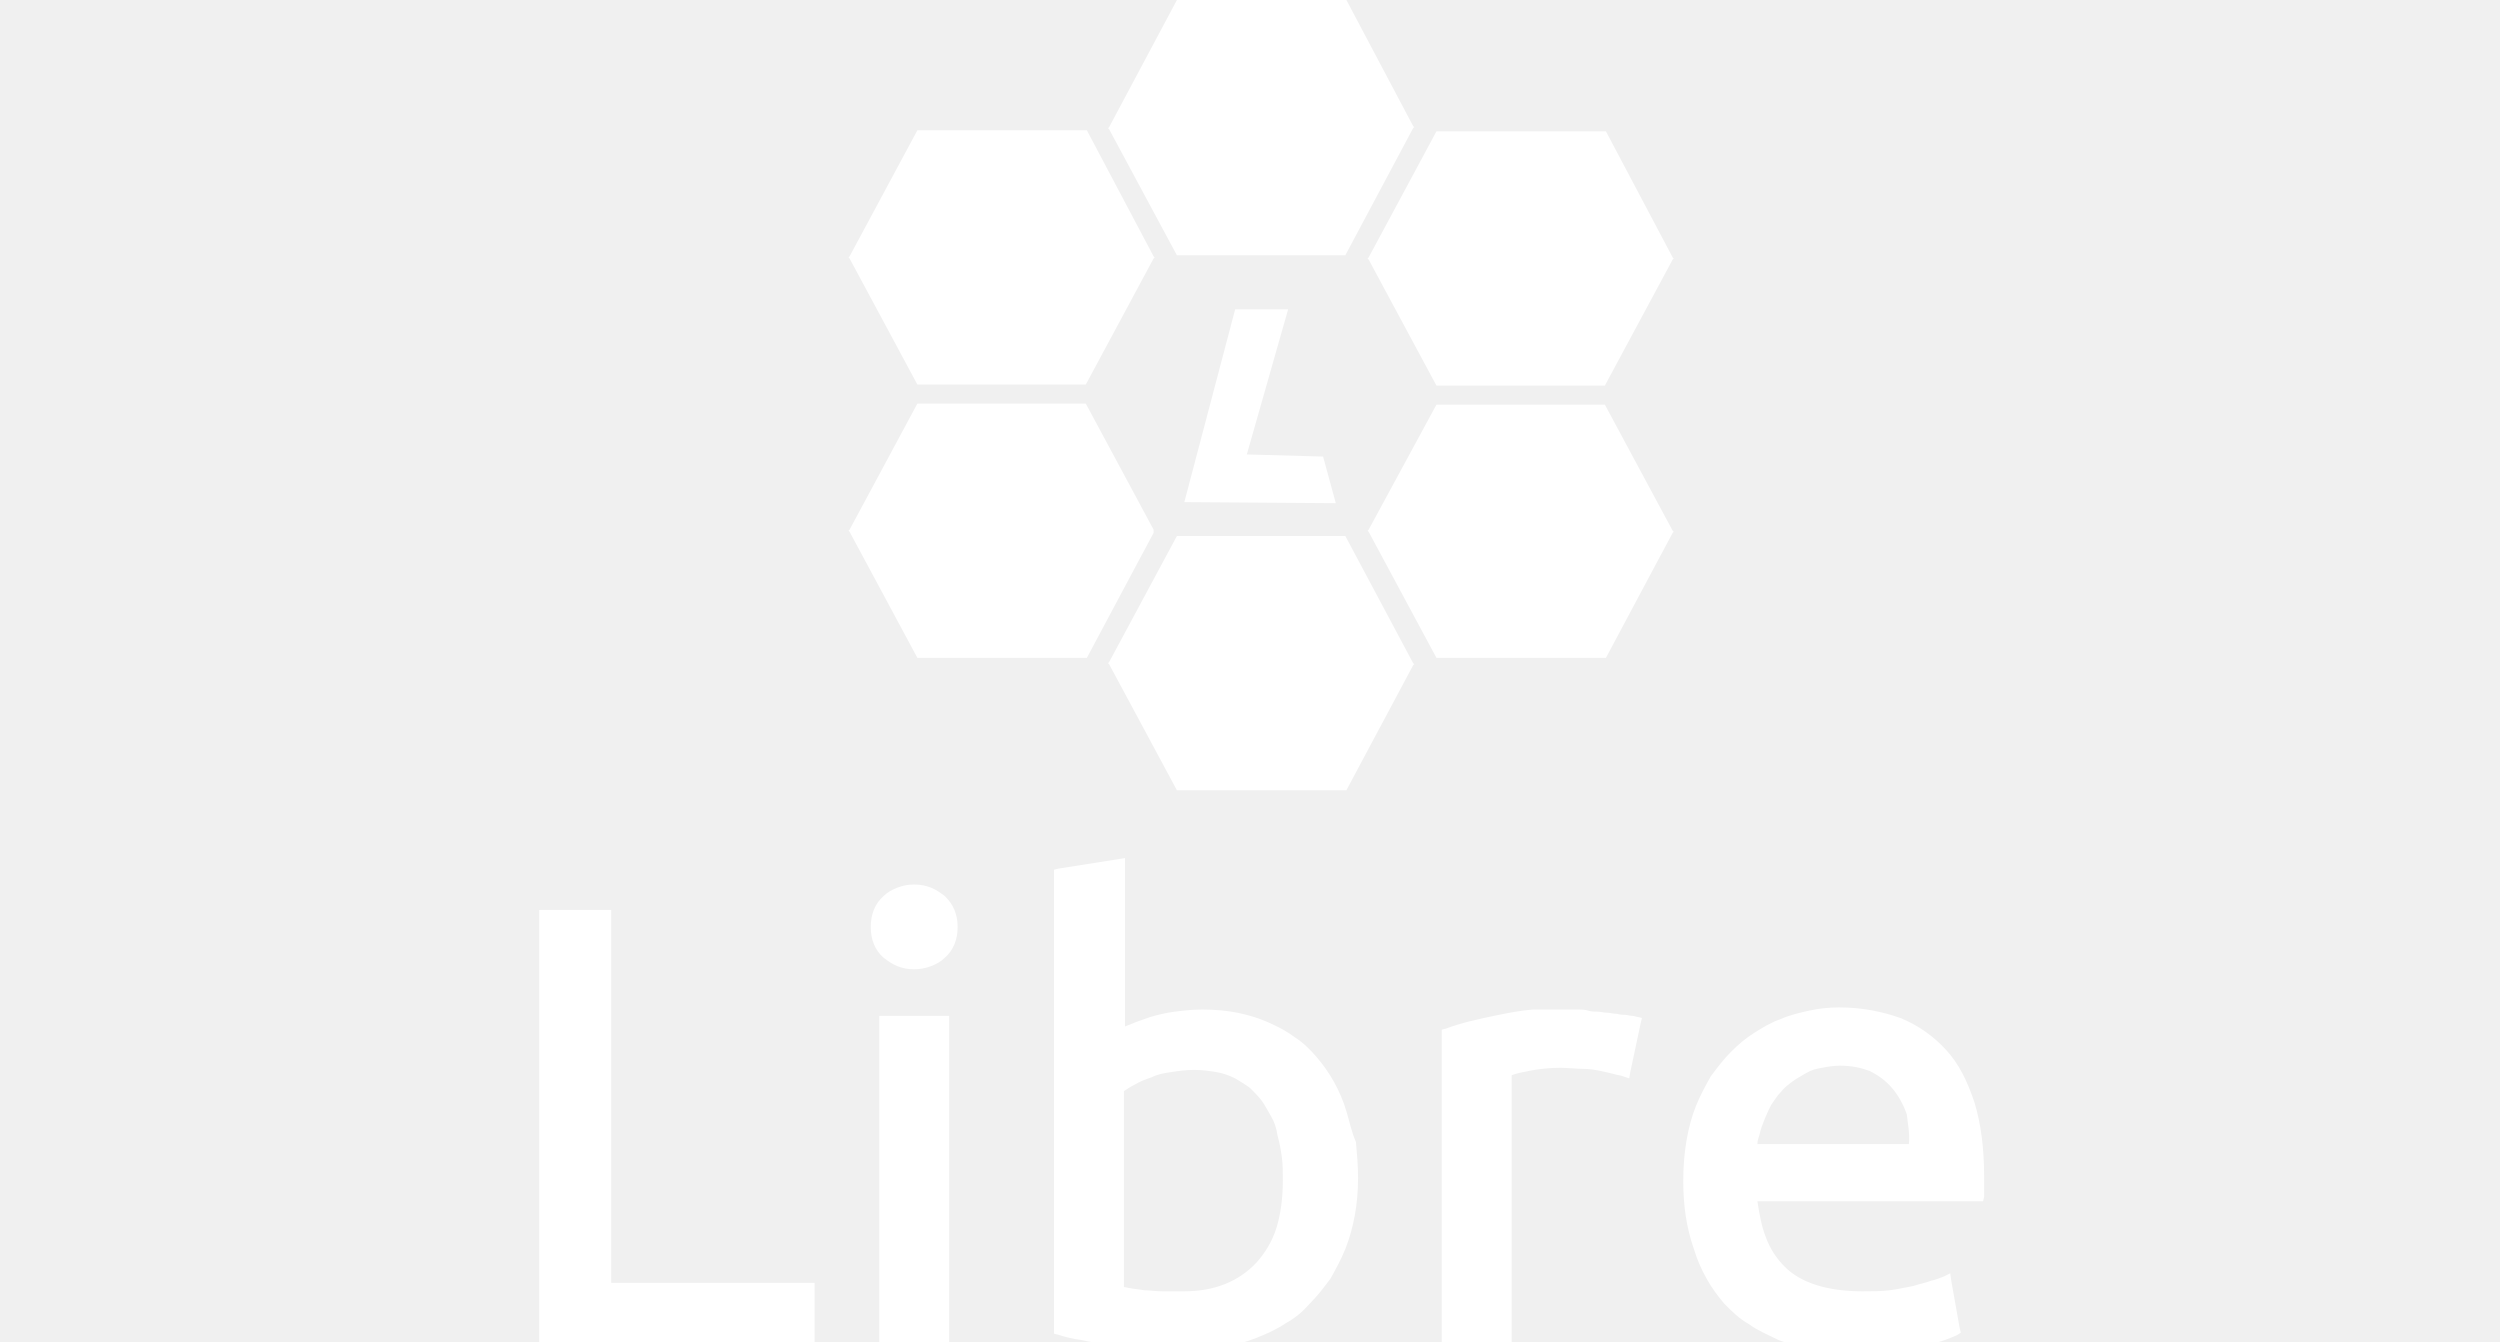
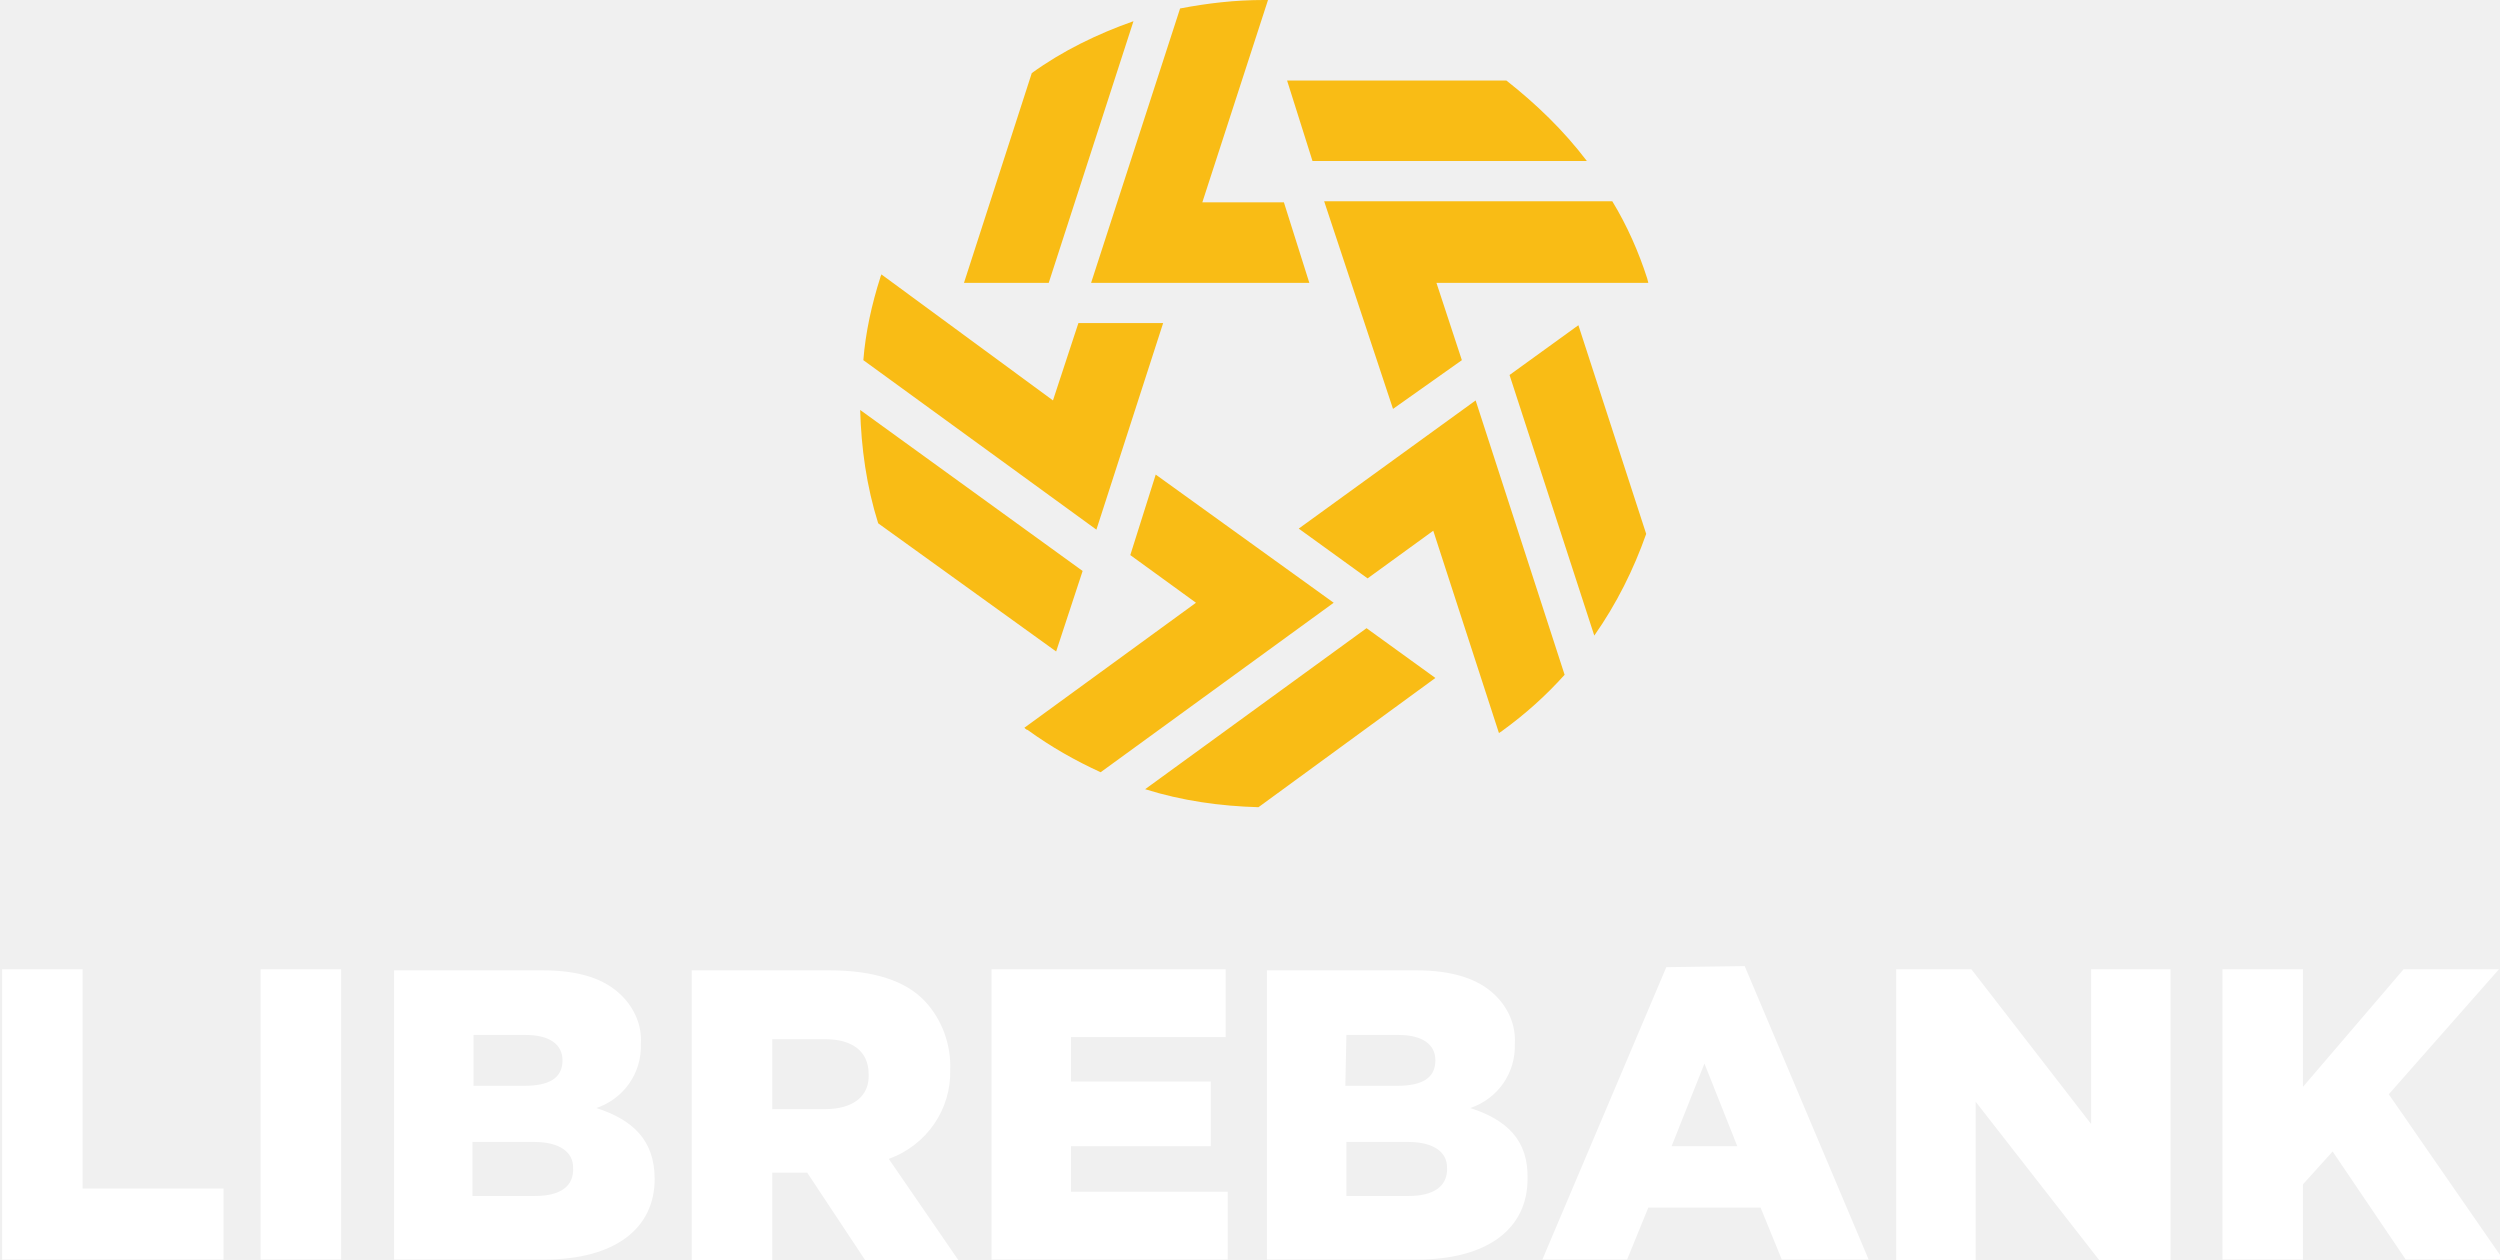
- <svg xmlns="http://www.w3.org/2000/svg" version="1.1" id="Слой_1" shape-rendering="geometricPrecision" text-rendering="geometricPrecision" image-rendering="optimizeQuality" x="0px" y="0px" viewBox="0 0 236 126.6" style="enable-background:new 0 0 236 126.6;" xml:space="preserve">
+ <svg xmlns="http://www.w3.org/2000/svg" version="1.1" id="Слой_1" shape-rendering="geometricPrecision" image-rendering="optimizeQuality" text-rendering="geometricPrecision" x="0px" y="0px" viewBox="0 0 236 118.9" style="enable-background:new 0 0 236 118.9;" xml:space="preserve">
  <style type="text/css">
- 	.st0{fill:#FFFFFF;}
+ 	.st0{fill:#F9BC15;}
+ 	.st1{fill:#FFFFFF;}
</style>
-   <g>
-     <path class="st0" d="M108.9,24.2l0.1,0.1l-0.1,0.1l-6.4,11.9h-7.9h-8l-6.4-11.9l-0.1-0.1l0.1-0.1l6.4-11.9h8h8L108.9,24.2z    M157.9,50.3l0.1-0.1l-0.1-0.1l-6.4-11.9h-7.9h-8L129.2,50l-0.1,0.1l0.1,0.1l6.4,11.9h8h8L157.9,50.3z M133.4,62.8l0.1-0.1   l-0.1-0.1l-6.4-12h-7.9h-8l-6.4,11.9l-0.1,0.1l0.1,0.1l6.4,11.9h8h8L133.4,62.8z M108.9,50.3L108.9,50.3V50l-6.4-11.9h-7.9h-8   L80.2,50l-0.1,0.1l0.1,0.1l6.4,11.9h8h8L108.9,50.3z M157.9,24.3l0.1,0.1l-0.1,0.1l-6.4,11.9h-7.9h-8l-6.4-11.9l-0.1-0.1l0.1-0.1   l6.4-11.9h8h8L157.9,24.3z M133.4,11.9l0.1,0.1l-0.1,0.1l-6.4,12h-7.9h-8l-6.4-11.9l-0.1-0.1l0.1-0.1l6.4-12h8h8L133.4,11.9z" />
-     <polygon class="st0" points="116.6,29.2 111.8,47.4 126.1,47.5 124.9,43.1 117.7,42.9 121.6,29.2  " />
+   <g id="Canvas">
+     <g id="path38">
+       <path id="path0_fill" class="st0" d="M102.2,53.9l-21-15.2c0.1,3.6,0.6,7.2,1.7,10.7l16.8,12.1L102.2,53.9z M108.1,74.5    c3.5,1.1,7.1,1.6,10.7,1.7L135.5,64l-6.5-4.7L108.1,74.5z M109.1,44.8l-2.4,7.6l6.2,4.5L96.7,68.7c0.1,0.1,0.2,0.2,0.3,0.2    c2.2,1.6,4.5,2.9,6.9,4l22-16L109.1,44.8z M142.5,35.4l8,24.6c2.1-3,3.7-6.2,4.9-9.6L149,30.7L142.5,35.4z M122.6,49.9l6.5,4.7    l6.2-4.5l6.2,19.1l0.3-0.2c2.2-1.6,4.1-3.3,5.9-5.3l-8.4-25.9L122.6,49.9z M109.8,30.5h-8l-2.4,7.3L83.2,25.9    c0,0.1-0.1,0.2-0.1,0.3c-0.8,2.5-1.4,5.2-1.6,7.8l22,16L109.8,30.5z M149.8,15.2c-2.2-2.9-4.8-5.4-7.6-7.6h-20.7l2.4,7.6H149.8z     M131.5,38.6L138,34l-2.4-7.3h20l-0.1-0.4c-0.8-2.5-1.9-5-3.3-7.3h-27.2L131.5,38.6z M107,2c-3.4,1.2-6.7,2.8-9.6,4.9L91,26.7h8    L107,2z M123.6,26.7l-2.4-7.6h-7.7L119.7,0h-0.4c-2.7,0-5.3,0.3-7.9,0.8L103,26.7H123.6z" />
+     </g>
  </g>
-   <g>
-     <polygon class="st0" points="76.9,121.6 76.9,126.4 76.9,126.9 76.4,126.9 51.4,126.9 50.9,126.9 50.9,126.4 50.9,86.4 50.9,85.9    51.4,85.9 57.2,85.9 57.7,85.9 57.7,86.4 57.7,121.1 76.4,121.1 76.9,121.1  " />
-     <polygon class="st0" points="89.1,126.9 83.5,126.9 83,126.9 83,126.4 83,96.4 83,95.9 83.5,95.9 89.1,95.9 89.6,95.9 89.6,96.4    89.6,126.4 89.6,126.9  " />
-     <path class="st0" d="M86.3,91.5c-0.6,0-1.1-0.1-1.6-0.3c-0.5-0.2-0.9-0.5-1.3-0.8c-0.8-0.7-1.2-1.7-1.2-2.9c0-1.2,0.4-2.2,1.2-2.9   c0.4-0.4,0.8-0.6,1.3-0.8c0.5-0.2,1-0.3,1.6-0.3c0.6,0,1.1,0.1,1.6,0.3c0.5,0.2,0.9,0.5,1.3,0.8c0.4,0.4,0.7,0.8,0.9,1.3   s0.3,1,0.3,1.6c0,1.2-0.4,2.2-1.2,2.9c-0.4,0.4-0.8,0.6-1.3,0.8C87.4,91.4,86.8,91.5,86.3,91.5L86.3,91.5z" />
-     <path class="st0" d="M148.2,95.3c0.2,0,0.5,0,0.8,0s0.6,0,0.9,0.1c0.3,0.1,0.6,0.1,0.9,0.1s0.6,0.1,0.9,0.1c0.3,0,0.5,0.1,0.9,0.1   c0.4,0.1,0.6,0.1,0.8,0.1s0.5,0.1,0.7,0.1s0.4,0.1,0.5,0.1l0.4,0.1l-0.1,0.4l-1,4.7l-0.1,0.6l-0.6-0.2c-0.2-0.1-0.5-0.1-0.8-0.2   c-0.4-0.1-0.8-0.2-1.3-0.3c-0.5-0.1-1-0.2-1.7-0.2c-0.6,0-1.4-0.1-2.1-0.1c-1,0-2,0.1-3,0.3c-0.5,0.1-1,0.2-1.3,0.3l0,0l-0.3,0.1   v24.8v0.5h-0.5h-5.6h-0.5v-0.5V97.6v-0.4l0.4-0.1c1.3-0.5,3-0.9,5-1.3c1-0.2,2-0.4,3.2-0.5C145.8,95.3,146.9,95.3,148.2,95.3   L148.2,95.3z" />
-     <path class="st0" d="M127.1,104.9c-0.6-2-1.6-3.7-2.8-5.1c-0.6-0.7-1.3-1.4-2.1-1.9c-0.8-0.6-1.6-1-2.5-1.4s-1.9-0.7-2.9-0.9   c-1-0.2-2.1-0.3-3.3-0.3c-0.9,0-1.8,0.1-2.6,0.2c-0.8,0.1-1.6,0.3-2.3,0.5c-0.9,0.3-1.7,0.6-2.4,0.9V81.6V81l-0.6,0.1L99.9,82   l-0.4,0.1v0.4v43v0.4l0.4,0.1c0.6,0.2,1.4,0.4,2.2,0.5c0.8,0.2,1.7,0.3,2.8,0.5c1,0.2,2.1,0.3,3.3,0.4c1.2,0.1,2.4,0.1,3.7,0.1   c1.2,0,2.4-0.1,3.5-0.3c1.1-0.2,2.2-0.5,3.2-0.9s1.9-0.8,2.8-1.4c0.9-0.5,1.6-1.1,2.3-1.9c0.7-0.7,1.3-1.5,1.9-2.3   c0.5-0.9,1-1.8,1.4-2.8s0.7-2.1,0.9-3.2c0.2-1.1,0.3-2.3,0.3-3.5s-0.1-2.3-0.2-3.4C127.6,106.9,127.4,105.9,127.1,104.9z    M120.5,115.9c-0.4,1.3-1.1,2.4-1.9,3.3c-1.7,1.8-4,2.7-6.8,2.7c-0.8,0-1.5,0-2.1,0s-1.2-0.1-1.7-0.1c-0.5-0.1-0.9-0.1-1.3-0.2   c-0.2,0-0.4-0.1-0.6-0.1l0,0V103c0.3-0.2,0.6-0.4,1-0.6c0.5-0.3,1-0.5,1.6-0.7c0.6-0.3,1.2-0.4,1.9-0.5c0.6-0.1,1.4-0.2,2.1-0.2   c0.8,0,1.5,0.1,2.1,0.2s1.2,0.3,1.8,0.6c0.5,0.3,1,0.6,1.4,0.9c0.4,0.4,0.8,0.8,1.1,1.2s0.6,1,0.9,1.5s0.5,1.1,0.6,1.8   c0.2,0.7,0.3,1.3,0.4,2s0.1,1.4,0.1,2.2C121.1,113.1,120.9,114.6,120.5,115.9z" />
-     <path class="st0" d="M183.7,99.1c-1.2-1.3-2.6-2.3-4.3-3c-1.7-0.6-3.6-1-5.8-1c-0.9,0-1.9,0.1-2.8,0.3c-0.9,0.2-1.8,0.4-2.7,0.8   c-0.9,0.3-1.7,0.8-2.5,1.3s-1.5,1.1-2.2,1.8s-1.3,1.5-1.9,2.3c-0.5,0.9-1,1.8-1.4,2.8s-0.7,2.1-0.9,3.3c-0.2,1.2-0.3,2.4-0.3,3.8   c0,2.3,0.3,4.4,1,6.4c0.3,1,0.7,1.9,1.2,2.8s1.1,1.7,1.7,2.4c0.7,0.7,1.4,1.4,2.3,1.9c0.8,0.6,1.8,1,2.8,1.5c1,0.4,2.1,0.7,3.4,0.9   c1.2,0.2,2.5,0.3,3.9,0.3c1.1,0,2.1,0,3.1-0.1s1.9-0.3,2.8-0.4c0.9-0.2,1.6-0.4,2.2-0.6c0.6-0.2,1.1-0.4,1.5-0.6l0.3-0.2l-0.1-0.4   l-0.8-4.5l-0.1-0.7l-0.6,0.3c-0.3,0.1-0.7,0.3-1.2,0.4c-0.5,0.2-1.1,0.3-1.7,0.5c-0.6,0.1-1.4,0.3-2.2,0.4s-1.7,0.1-2.6,0.1   c-3.3,0-5.8-0.8-7.3-2.3c-0.8-0.8-1.4-1.7-1.8-2.8c-0.4-1-0.6-2.1-0.8-3.4h20.8h0.5l0.1-0.4c0-0.2,0-0.3,0-0.5s0-0.4,0-0.6V111   c0-2.6-0.3-4.9-0.9-6.9C185.7,102,184.9,100.4,183.7,99.1z M180.2,108h-14.3c0-0.3,0.1-0.6,0.2-0.9c0.1-0.5,0.3-1,0.5-1.5   s0.4-0.9,0.6-1.3c0.3-0.4,0.5-0.8,0.9-1.2c0.3-0.4,0.7-0.7,1.1-1c0.4-0.3,0.8-0.5,1.3-0.8s0.9-0.4,1.5-0.5c0.5-0.1,1.1-0.2,1.7-0.2   c1.1,0,2,0.2,2.8,0.5c0.8,0.4,1.5,0.9,2.1,1.6s1.1,1.6,1.4,2.5C180.1,106.1,180.3,107,180.2,108L180.2,108z" />
-     <path class="st0" d="M158.9,111.5C158.9,111.4,158.9,111.4,158.9,111.5C158.9,111.4,158.9,111.4,158.9,111.5L158.9,111.5z" />
+   <g id="Canvas-2">
+     <g id="path34">
+       <path id="path0_fill-2" class="st1" d="M101.1,108.2h13.2v-6.1h-13.2v-4.2h14.6v-6.4H93.6v27.4h22.3v-6.4h-14.8V108.2z M133,112.9    h-5.9v-5.1h5.8c2.5,0,3.7,1,3.7,2.4C136.7,112,135.3,112.9,133,112.9z M127.1,97.7h4.9c2.3,0,3.5,0.9,3.5,2.4    c0,1.7-1.3,2.4-3.6,2.4H127L127.1,97.7z M138.8,104.6c2.6-0.9,4.3-3.3,4.2-6.1c0.1-1.7-0.6-3.3-1.8-4.5c-1.6-1.6-4.1-2.4-7.5-2.4    h-14.1v27.3h14.2c6.6,0,10.4-2.9,10.4-7.6C144.3,107.6,142.2,105.7,138.8,104.6L138.8,104.6z M225.5,103.3l10.4-11.8h-9l-9.5,11.1    V91.5h-7.6v27.4h7.6v-7.1l2.8-3.1l6.9,10.2h9.2L225.5,103.3z M77.9,104.7h-5v-6.6h5c2.5,0,4.1,1.1,4.1,3.3    C82.1,103.5,80.5,104.7,77.9,104.7L77.9,104.7z M89.7,101c0.1-2.4-0.8-4.8-2.4-6.5c-1.8-1.9-4.8-2.9-9-2.9h-13v27.4h7.6v-8.3h3.3    l5.5,8.3h8.8l-6.6-9.6C87.5,108.1,89.8,104.7,89.7,101L89.7,101z M157.8,108.2l3.1-7.8l3.1,7.8H157.8z M157.3,91.3l-11.7,27.6h8    l2-4.9h10.6l2,4.9h8.2l-11.7-27.7L157.3,91.3z M197.4,106.1l-11.3-14.6H179v27.5h7.5v-15l11.7,15h6.7V91.5h-7.5L197.4,106.1z     M50.5,112.9h-5.9v-5.1h5.8c2.5,0,3.7,1,3.7,2.4C54.2,112,52.9,112.9,50.5,112.9L50.5,112.9z M44.7,97.7h4.9    c2.3,0,3.5,0.9,3.5,2.4c0,1.7-1.3,2.4-3.6,2.4h-4.8L44.7,97.7z M56.3,104.6c2.6-0.9,4.3-3.3,4.2-6.1c0.1-1.7-0.6-3.3-1.8-4.5    c-1.6-1.6-4-2.4-7.5-2.4H37.2v27.3h14.2c6.6,0,10.4-2.9,10.4-7.6C61.8,107.6,59.7,105.7,56.3,104.6L56.3,104.6z M7.8,91.5H0.2    v27.4h20.9v-6.7H7.8L7.8,91.5z M24.6,118.9h7.6V91.5h-7.6V118.9z" />
+     </g>
  </g>
</svg>
